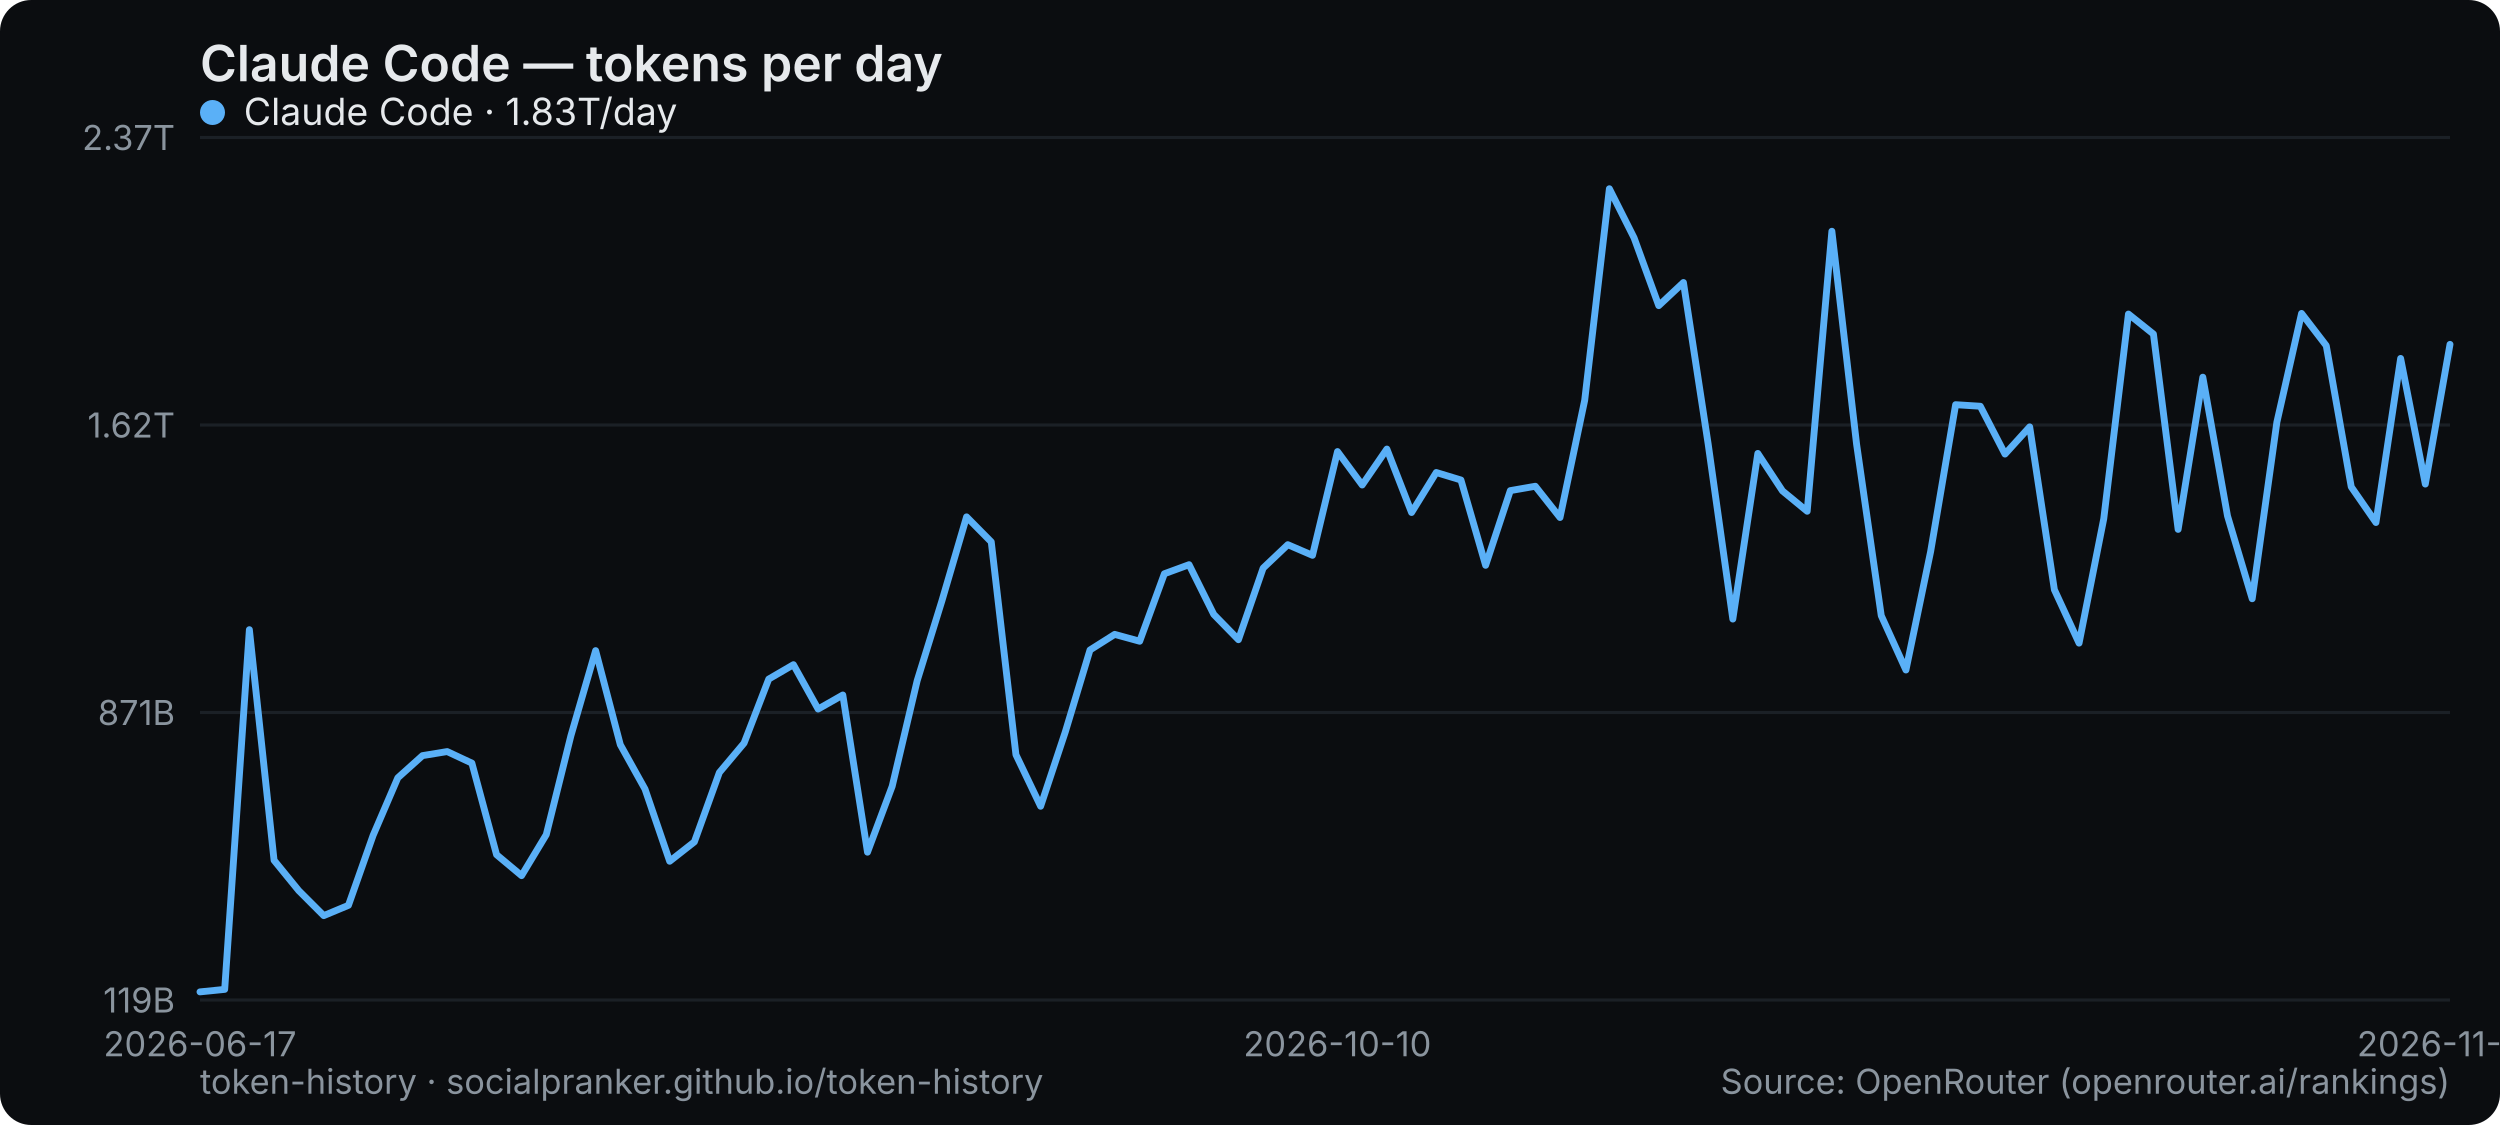
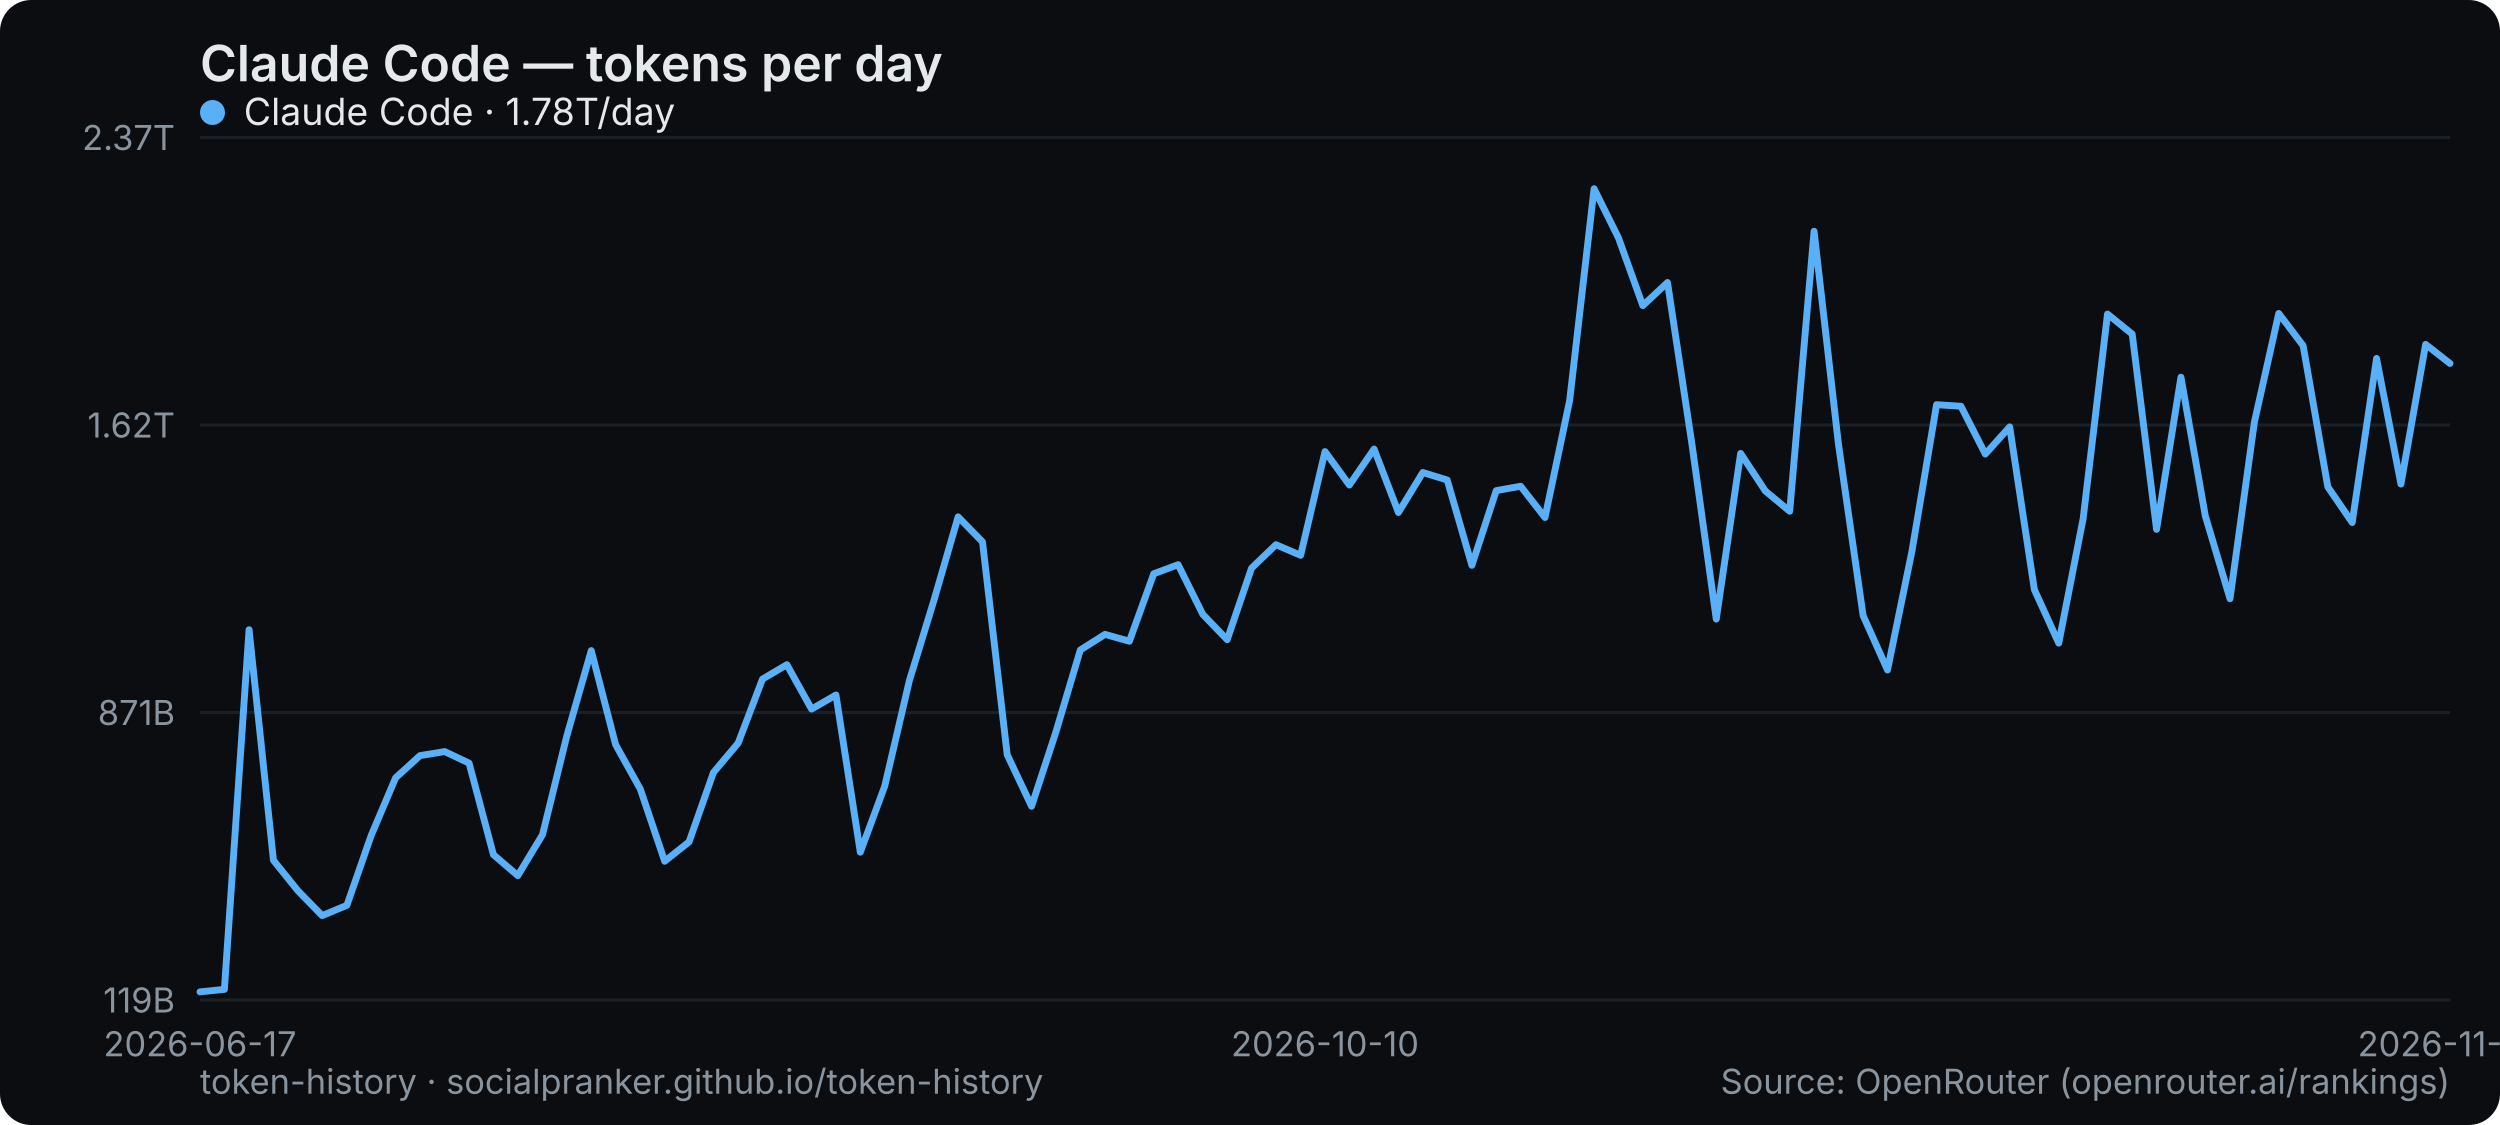
<svg xmlns="http://www.w3.org/2000/svg" width="800" height="360" viewBox="0 0 800 360" role="img" aria-label="Claude Code — tokens per day">
  <rect width="800" height="360" rx="10" fill="#0b0d10" />
  <text x="64" y="26" font-family="system-ui,-apple-system,Segoe UI,sans-serif" font-size="16" font-weight="600" fill="#e6e9ec">Claude Code — tokens per day</text>
  <line x1="64" y1="320" x2="784" y2="320" stroke="#1b2026" stroke-width="1" />
  <text x="56" y="324" text-anchor="end" font-family="system-ui,-apple-system,Segoe UI,sans-serif" font-size="11" fill="#8a949e">119B</text>
  <line x1="64" y1="228" x2="784" y2="228" stroke="#1b2026" stroke-width="1" />
  <text x="56" y="232" text-anchor="end" font-family="system-ui,-apple-system,Segoe UI,sans-serif" font-size="11" fill="#8a949e">871B</text>
  <line x1="64" y1="136" x2="784" y2="136" stroke="#1b2026" stroke-width="1" />
  <text x="56" y="140" text-anchor="end" font-family="system-ui,-apple-system,Segoe UI,sans-serif" font-size="11" fill="#8a949e">1.62T</text>
  <line x1="64" y1="44" x2="784" y2="44" stroke="#1b2026" stroke-width="1" />
  <text x="56" y="48" text-anchor="end" font-family="system-ui,-apple-system,Segoe UI,sans-serif" font-size="11" fill="#8a949e">2.37T</text>
  <text x="64" y="338" text-anchor="middle" font-family="system-ui,-apple-system,Segoe UI,sans-serif" font-size="11" fill="#8a949e">2026-06-17</text>
-   <text x="427.956" y="338" text-anchor="middle" font-family="system-ui,-apple-system,Segoe UI,sans-serif" font-size="11" fill="#8a949e">2026-10-10</text>
-   <text x="784" y="338" text-anchor="middle" font-family="system-ui,-apple-system,Segoe UI,sans-serif" font-size="11" fill="#8a949e">2026-11-24</text>
-   <polyline points="64.0,317.4 71.9,316.6 79.8,201.5 87.7,275.3 95.6,285.0 103.6,293.0 111.5,289.7 119.4,267.3 127.3,248.9 135.2,241.8 143.1,240.5 151.0,244.2 158.9,273.5 166.9,280.2 174.8,267.1 182.7,235.4 190.6,208.2 198.5,238.3 206.4,252.5 214.3,275.6 222.2,269.4 230.2,247.2 238.1,237.8 246.0,217.3 253.9,212.7 261.8,226.9 269.7,222.4 277.6,272.7 285.5,251.6 293.5,217.8 301.4,192.3 309.3,165.4 317.2,173.4 325.1,241.5 333.0,258.0 340.9,234.2 348.8,208.0 356.7,203.0 364.7,205.2 372.6,183.6 380.5,180.7 388.4,196.6 396.3,204.7 404.2,181.8 412.1,174.3 420.0,177.7 428.0,144.5 435.9,155.2 443.8,143.7 451.7,164.0 459.6,151.2 467.5,153.6 475.4,180.9 483.3,157.0 491.3,155.6 499.2,165.6 507.1,128.1 515.0,60.4 522.9,76.1 530.8,97.8 538.7,90.4 546.6,142.0 554.5,198.1 562.5,145.1 570.4,157.1 578.3,163.6 586.2,74.0 594.1,142.1 602.0,197.0 609.9,214.4 617.8,176.5 625.8,129.5 633.7,130.0 641.6,145.3 649.5,136.6 657.4,188.7 665.3,205.8 673.2,166.0 681.1,100.5 689.1,106.9 697.0,169.4 704.9,120.7 712.8,165.1 720.7,191.6 728.6,135.1 736.5,100.3 744.4,110.6 752.4,155.8 760.3,167.2 768.2,114.7 776.1,154.9 784.0,110.2" fill="none" stroke="#5ab0f7" stroke-width="2.2" stroke-linejoin="round" stroke-linecap="round" />
+   <text x="424" y="338" text-anchor="middle" font-family="system-ui,-apple-system,Segoe UI,sans-serif" font-size="11" fill="#8a949e">2026-10-10</text>
+   <text x="784" y="338" text-anchor="middle" font-family="system-ui,-apple-system,Segoe UI,sans-serif" font-size="11" fill="#8a949e">2026-11-25</text>
+   <polyline points="64.0,317.4 71.8,316.6 79.7,201.5 87.5,275.3 95.3,285.0 103.1,293.0 111.0,289.7 118.8,267.3 126.6,248.9 134.4,241.8 142.3,240.5 150.1,244.2 157.9,273.5 165.7,280.2 173.6,267.1 181.4,235.4 189.2,208.2 197.0,238.3 204.9,252.5 212.7,275.6 220.5,269.4 228.3,247.2 236.2,237.8 244.0,217.3 251.8,212.7 259.7,226.9 267.5,222.4 275.3,272.7 283.1,251.6 291.0,217.8 298.8,192.3 306.6,165.4 314.4,173.4 322.3,241.5 330.1,258.0 337.9,234.2 345.7,208.0 353.6,203.0 361.4,205.2 369.2,183.6 377.0,180.7 384.9,196.6 392.7,204.7 400.5,181.8 408.3,174.3 416.2,177.7 424.0,144.5 431.8,155.2 439.7,143.7 447.5,164.0 455.3,151.2 463.1,153.6 471.0,180.9 478.8,157.0 486.6,155.6 494.4,165.6 502.3,128.1 510.1,60.4 517.9,76.1 525.7,97.8 533.6,90.4 541.4,142.0 549.2,198.1 557.0,145.1 564.9,157.1 572.7,163.6 580.5,74.0 588.3,142.1 596.2,197.0 604.0,214.4 611.8,176.5 619.7,129.5 627.5,130.0 635.3,145.3 643.1,136.6 651.0,188.7 658.8,205.8 666.6,166.0 674.4,100.5 682.3,106.9 690.1,169.4 697.9,120.7 705.7,165.1 713.6,191.6 721.4,135.1 729.2,100.3 737.0,110.6 744.9,155.8 752.7,167.2 760.5,114.7 768.3,154.9 776.2,110.2 784.0,116.3" fill="none" stroke="#5ab0f7" stroke-width="2.2" stroke-linejoin="round" stroke-linecap="round" />
  <g font-family="system-ui,-apple-system,Segoe UI,sans-serif" font-size="12">
    <circle cx="68" cy="36" r="4" fill="#5ab0f7" />
-     <text x="78" y="40" fill="#e6e9ec">Claude Code · 1.83T/day</text>
+     <text x="78" y="40" fill="#e6e9ec">Claude Code · 1.78T/day</text>
  </g>
  <text x="64" y="350" font-family="system-ui,-apple-system,Segoe UI,sans-serif" font-size="11" fill="#8a949e">token-history · socialpranker.github.io/token-history</text>
  <text x="784" y="350" text-anchor="end" font-family="system-ui,-apple-system,Segoe UI,sans-serif" font-size="11" fill="#8a949e">Source: OpenRouter (openrouter.ai/rankings)</text>
</svg>
